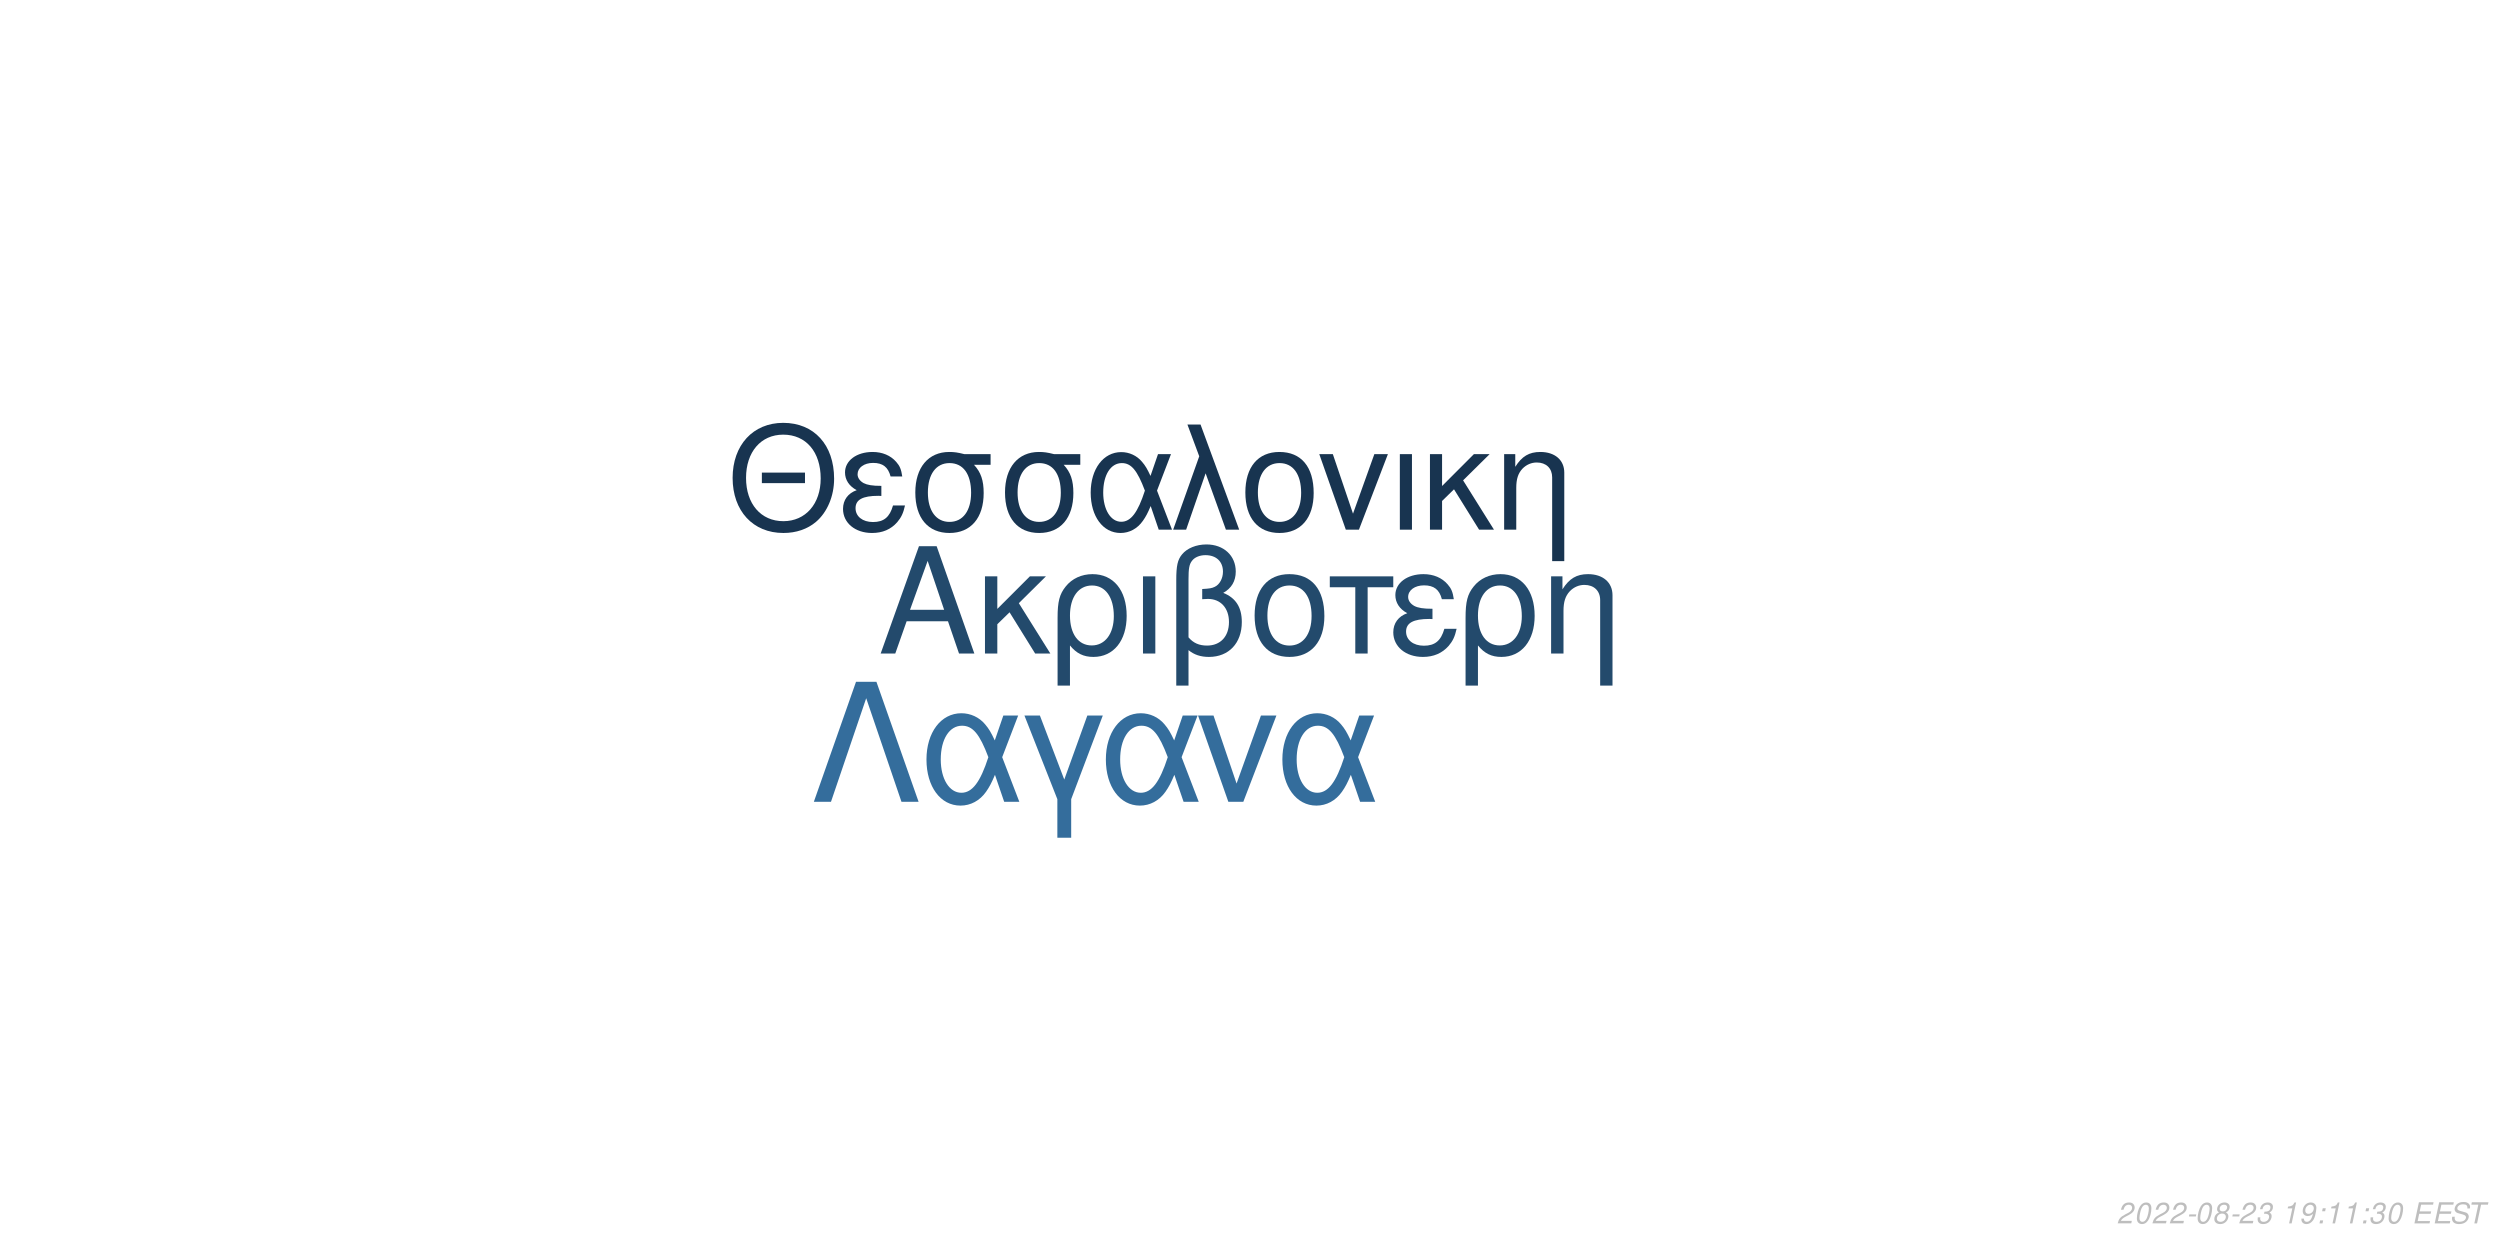
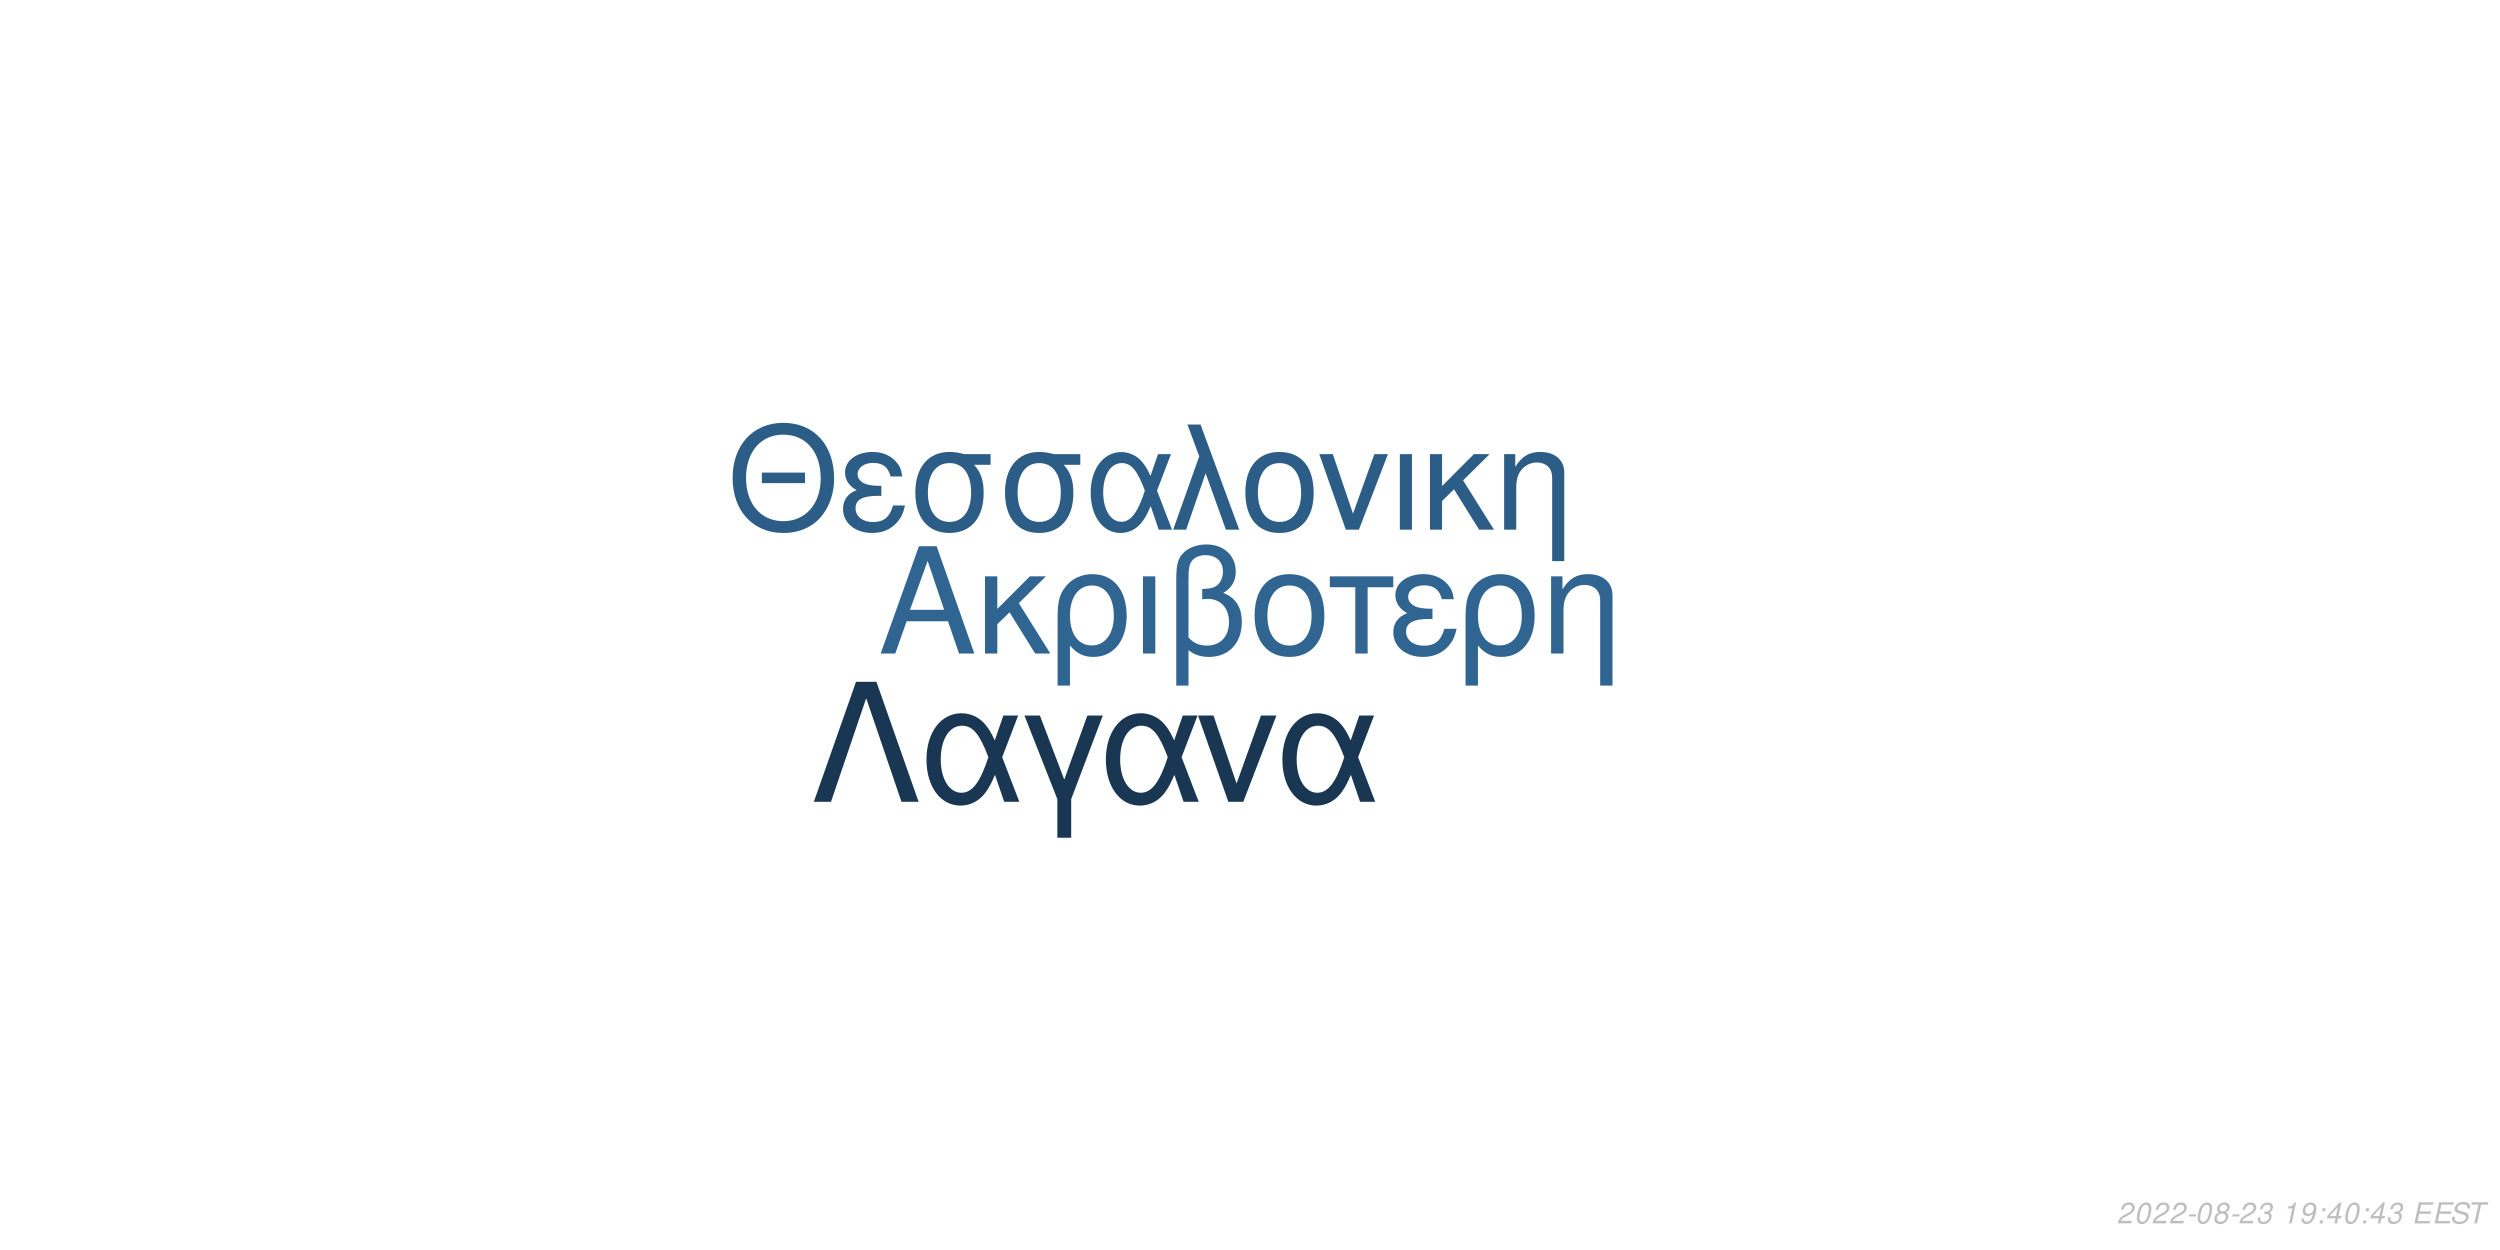
<svg xmlns="http://www.w3.org/2000/svg" xmlns:xlink="http://www.w3.org/1999/xlink" width="864pt" height="432pt" viewBox="0 0 864 432" version="1.1">
  <defs>
    <g>
      <symbol overflow="visible" id="glyph0-0">
        <path style="stroke:none;" d="" />
      </symbol>
      <symbol overflow="visible" id="glyph0-1">
        <path style="stroke:none;" d="M 24.125 -11.141 L 27.938 0 L 33.234 0 L 20.203 -37.094 L 14.094 -37.094 L 0.859 0 L 5.906 0 L 9.828 -11.141 Z M 22.797 -15.109 L 11 -15.109 L 17.094 -32.016 Z M 22.797 -15.109 " />
      </symbol>
      <symbol overflow="visible" id="glyph0-2">
        <path style="stroke:none;" d="M 7.172 -15.422 L 7.172 -26.672 L 2.906 -26.672 L 2.906 0 L 7.172 0 L 7.172 -10.125 L 11.406 -14.25 L 20.25 0 L 25.5 0 L 14.609 -17.406 L 23.969 -26.672 L 18.422 -26.672 Z M 7.172 -15.422 " />
      </symbol>
      <symbol overflow="visible" id="glyph0-3">
        <path style="stroke:none;" d="M 3 11.094 L 7.281 11.094 L 7.281 -2.797 C 9.516 -0.047 11.953 1.172 15.375 1.172 C 22.344 1.172 26.875 -4.422 26.875 -13.031 C 26.875 -21.891 22.297 -27.438 15.062 -27.438 C 11.297 -27.438 7.984 -25.906 5.797 -23.156 C 3.672 -20.516 3 -17.969 3 -12.359 Z M 14.906 -23.516 C 19.547 -23.516 22.438 -19.438 22.438 -12.922 C 22.438 -6.812 19.391 -2.797 14.812 -2.797 C 10.172 -2.797 7.281 -6.766 7.281 -13.125 C 7.281 -19.484 10.234 -23.516 14.906 -23.516 Z M 14.906 -23.516 " />
      </symbol>
      <symbol overflow="visible" id="glyph0-4">
        <path style="stroke:none;" d="M 3.516 0 L 7.781 0 L 7.781 -26.672 L 3.516 -26.672 Z M 3.516 0 " />
      </symbol>
      <symbol overflow="visible" id="glyph0-5">
        <path style="stroke:none;" d="M 4.016 11.094 L 8.25 11.094 L 8.25 -1.172 C 10.172 0.406 12.422 1.172 15.312 1.172 C 22.188 1.172 26.672 -3.609 26.672 -10.891 C 26.672 -15.984 24.578 -19.234 20.25 -20.969 C 23.109 -22.547 24.578 -25.031 24.578 -28.344 C 24.578 -33.844 20.406 -37.703 14.453 -37.703 C 10.938 -37.703 7.734 -36.391 6 -34.25 C 4.484 -32.422 4.016 -30.328 4.016 -25.391 Z M 8.25 -25.656 C 8.25 -29.359 8.5 -30.844 9.469 -32.062 C 10.375 -33.281 12.156 -34 14.094 -34 C 17.812 -34 20.156 -31.812 20.156 -28.297 C 20.156 -25.953 18.984 -23.812 17.297 -23.047 C 16.281 -22.547 15.469 -22.438 12.984 -22.297 L 12.984 -18.781 C 13.734 -18.828 14.344 -18.875 14.969 -18.875 C 19.344 -18.875 22.234 -15.719 22.234 -10.891 C 22.234 -5.906 19.281 -2.75 14.656 -2.75 C 11.953 -2.75 9.922 -3.609 8.25 -5.594 Z M 8.25 -25.656 " />
      </symbol>
      <symbol overflow="visible" id="glyph0-6">
        <path style="stroke:none;" d="M 14.094 -27.438 C 6.562 -27.438 2.094 -22.094 2.094 -13.125 C 2.094 -4.125 6.562 1.172 14.141 1.172 C 21.672 1.172 26.203 -4.172 26.203 -12.922 C 26.203 -22.188 21.828 -27.438 14.094 -27.438 Z M 14.141 -23.516 C 18.938 -23.516 21.781 -19.594 21.781 -12.984 C 21.781 -6.672 18.828 -2.75 14.141 -2.75 C 9.422 -2.75 6.516 -6.672 6.516 -13.125 C 6.516 -19.594 9.422 -23.516 14.141 -23.516 Z M 14.141 -23.516 " />
      </symbol>
      <symbol overflow="visible" id="glyph0-7">
        <path style="stroke:none;" d="M 7.891 0 L 12.156 0 L 12.156 -22.906 L 21.016 -22.906 L 21.016 -26.672 L -0.922 -26.672 L -0.922 -22.906 L 7.891 -22.906 Z M 7.891 0 " />
      </symbol>
      <symbol overflow="visible" id="glyph0-8">
        <path style="stroke:none;" d="M 14.562 -15.469 C 11.344 -15.469 9.562 -15.781 8.297 -16.438 C 6.922 -17.203 6.156 -18.328 6.156 -19.547 C 6.156 -21.891 8.453 -23.562 11.656 -23.562 C 15.062 -23.562 16.953 -22.094 17.812 -18.781 L 21.938 -18.781 C 21.578 -21.266 21.062 -22.5 19.797 -23.922 C 17.812 -26.203 14.906 -27.438 11.453 -27.438 C 5.797 -27.438 1.734 -24.375 1.734 -20.203 C 1.734 -17.609 3.156 -15.375 5.859 -13.938 C 2.797 -12.875 1.016 -10.484 1.016 -7.328 C 1.016 -2.391 5.297 1.172 11.25 1.172 C 14.969 1.172 17.906 -0.109 20.156 -2.641 C 21.578 -4.328 22.297 -5.797 22.906 -8.547 L 18.672 -8.547 C 17.5 -4.422 15.422 -2.703 11.609 -2.703 C 7.938 -2.703 5.438 -4.688 5.438 -7.578 C 5.438 -10.578 7.938 -11.953 13.484 -11.953 C 13.641 -11.953 14.094 -11.953 14.562 -11.906 Z M 14.562 -15.469 " />
      </symbol>
      <symbol overflow="visible" id="glyph0-9">
        <path style="stroke:none;" d="M 3.562 -26.672 L 3.562 0 L 7.844 0 L 7.844 -14.703 C 7.844 -17.906 8.5 -19.891 10.031 -21.531 C 11.406 -22.953 13.188 -23.719 15.062 -23.719 C 18.375 -23.719 20.516 -21.672 20.516 -18.469 L 20.516 11.094 L 24.781 11.094 L 24.781 -20.156 C 24.781 -24.578 21.469 -27.438 16.328 -27.438 C 12.359 -27.438 9.828 -25.906 7.484 -22.188 L 7.484 -26.672 Z M 3.562 -26.672 " />
      </symbol>
      <symbol overflow="visible" id="glyph1-0">
        <path style="stroke:none;" d="" />
      </symbol>
      <symbol overflow="visible" id="glyph1-1">
        <path style="stroke:none;" d="M 26.859 -19.734 L 11.953 -19.734 L 11.953 -16.094 L 26.859 -16.094 Z M 19.328 -36.922 C 8.922 -36.922 1.844 -29.25 1.844 -17.891 C 1.844 -6.484 8.875 1.141 19.391 1.141 C 23.812 1.141 27.703 -0.203 30.641 -2.688 C 34.578 -6.031 36.922 -11.656 36.922 -17.594 C 36.922 -29.297 30 -36.922 19.328 -36.922 Z M 19.328 -32.844 C 27.203 -32.844 32.281 -26.906 32.281 -17.688 C 32.281 -8.922 27.062 -2.938 19.391 -2.938 C 11.609 -2.938 6.484 -8.922 6.484 -17.891 C 6.484 -26.859 11.609 -32.844 19.328 -32.844 Z M 19.328 -32.844 " />
      </symbol>
      <symbol overflow="visible" id="glyph1-2">
        <path style="stroke:none;" d="M 14.25 -15.141 C 11.109 -15.141 9.375 -15.453 8.125 -16.094 C 6.781 -16.844 6.031 -17.938 6.031 -19.141 C 6.031 -21.422 8.266 -23.078 11.406 -23.078 C 14.75 -23.078 16.594 -21.625 17.438 -18.391 L 21.469 -18.391 C 21.125 -20.828 20.625 -22.031 19.391 -23.422 C 17.438 -25.656 14.594 -26.859 11.219 -26.859 C 5.688 -26.859 1.688 -23.875 1.688 -19.781 C 1.688 -17.234 3.094 -15.047 5.734 -13.656 C 2.734 -12.609 1 -10.266 1 -7.172 C 1 -2.344 5.188 1.141 11.016 1.141 C 14.656 1.141 17.547 -0.094 19.734 -2.594 C 21.125 -4.234 21.828 -5.688 22.422 -8.375 L 18.281 -8.375 C 17.141 -4.328 15.094 -2.641 11.359 -2.641 C 7.766 -2.641 5.328 -4.578 5.328 -7.422 C 5.328 -10.359 7.766 -11.703 13.203 -11.703 C 13.359 -11.703 13.797 -11.703 14.25 -11.656 Z M 14.25 -15.141 " />
      </symbol>
      <symbol overflow="visible" id="glyph1-3">
        <path style="stroke:none;" d="M 29 -26.109 L 19.938 -26.109 C 17.594 -26.703 16.438 -26.859 14.703 -26.859 C 7.469 -26.859 2.984 -21.469 2.984 -12.859 C 2.984 -4.031 7.375 1.141 14.797 1.141 C 22.172 1.141 26.609 -4.078 26.609 -12.656 C 26.609 -17.047 25.656 -19.828 23.266 -22.422 L 29 -22.422 Z M 14.797 -23.016 C 19.531 -23.016 22.266 -19.234 22.266 -12.75 C 22.266 -6.531 19.438 -2.688 14.797 -2.688 C 10.172 -2.688 7.328 -6.531 7.328 -12.859 C 7.328 -19.188 10.172 -23.016 14.797 -23.016 Z M 14.797 -23.016 " />
      </symbol>
      <symbol overflow="visible" id="glyph1-4">
        <path style="stroke:none;" d="M 29.344 -26.109 L 24.859 -26.109 L 22.266 -18.578 C 21.125 -21.031 20.484 -22.125 19.328 -23.469 C 17.547 -25.609 14.906 -26.812 12.156 -26.812 C 5.984 -26.812 1.594 -20.984 1.594 -12.812 C 1.594 -4.578 5.828 1.141 11.906 1.141 C 14.953 1.141 17.734 -0.344 19.625 -3.047 C 20.672 -4.531 21.281 -5.688 22.328 -8.172 L 25.109 0 L 29.703 0 L 24.516 -13.5 Z M 20.328 -13.5 C 17.891 -5.922 15.453 -2.734 12.156 -2.734 C 8.516 -2.734 5.922 -6.922 5.922 -12.812 C 5.922 -18.938 8.516 -23.016 12.359 -23.016 C 15.594 -23.016 17.688 -20.531 20.328 -13.5 Z M 20.328 -13.5 " />
      </symbol>
      <symbol overflow="visible" id="glyph1-5">
        <path style="stroke:none;" d="M 1.094 0 L 5.578 0 L 12.312 -19.484 L 19.328 0 L 23.922 0 L 10.562 -36.328 L 6.031 -36.328 L 10.109 -25.359 Z M 1.094 0 " />
      </symbol>
      <symbol overflow="visible" id="glyph1-6">
        <path style="stroke:none;" d="M 13.797 -26.859 C 6.422 -26.859 2.047 -21.625 2.047 -12.859 C 2.047 -4.031 6.422 1.141 13.859 1.141 C 21.234 1.141 25.656 -4.078 25.656 -12.656 C 25.656 -21.719 21.375 -26.859 13.797 -26.859 Z M 13.859 -23.016 C 18.531 -23.016 21.328 -19.188 21.328 -12.703 C 21.328 -6.531 18.438 -2.688 13.859 -2.688 C 9.219 -2.688 6.375 -6.531 6.375 -12.859 C 6.375 -19.188 9.219 -23.016 13.859 -23.016 Z M 13.859 -23.016 " />
      </symbol>
      <symbol overflow="visible" id="glyph1-7">
        <path style="stroke:none;" d="M 14.297 0 L 24.312 -26.109 L 19.625 -26.109 L 12.25 -5.531 L 5.281 -26.109 L 0.594 -26.109 L 9.766 0 Z M 14.297 0 " />
      </symbol>
      <symbol overflow="visible" id="glyph1-8">
        <path style="stroke:none;" d="M 3.438 0 L 7.625 0 L 7.625 -26.109 L 3.438 -26.109 Z M 3.438 0 " />
      </symbol>
      <symbol overflow="visible" id="glyph1-9">
        <path style="stroke:none;" d="M 7.031 -15.094 L 7.031 -26.109 L 2.844 -26.109 L 2.844 0 L 7.031 0 L 7.031 -9.922 L 11.156 -13.953 L 19.828 0 L 24.969 0 L 14.297 -17.047 L 23.469 -26.109 L 18.031 -26.109 Z M 7.031 -15.094 " />
      </symbol>
      <symbol overflow="visible" id="glyph1-10">
        <path style="stroke:none;" d="M 3.484 -26.109 L 3.484 0 L 7.672 0 L 7.672 -14.406 C 7.672 -17.547 8.328 -19.484 9.812 -21.078 C 11.156 -22.469 12.906 -23.219 14.75 -23.219 C 17.984 -23.219 20.078 -21.234 20.078 -18.094 L 20.078 10.859 L 24.266 10.859 L 24.266 -19.734 C 24.266 -24.062 21.031 -26.859 16 -26.859 C 12.109 -26.859 9.609 -25.359 7.328 -21.719 L 7.328 -26.109 Z M 3.484 -26.109 " />
      </symbol>
      <symbol overflow="visible" id="glyph2-0">
        <path style="stroke:none;" d="" />
      </symbol>
      <symbol overflow="visible" id="glyph2-1">
        <path style="stroke:none;" d="M 22.531 -41.484 L 15.484 -41.484 L 0.906 0 L 6.828 0 L 19 -35.797 L 31.188 0 L 37.109 0 Z M 22.531 -41.484 " />
      </symbol>
      <symbol overflow="visible" id="glyph2-2">
        <path style="stroke:none;" d="M 33.516 -29.812 L 28.391 -29.812 L 25.438 -21.219 C 24.125 -24.016 23.391 -25.266 22.078 -26.797 C 20.031 -29.25 17.016 -30.609 13.891 -30.609 C 6.828 -30.609 1.828 -23.953 1.828 -14.625 C 1.828 -5.234 6.656 1.312 13.594 1.312 C 17.078 1.312 20.266 -0.391 22.422 -3.469 C 23.609 -5.172 24.297 -6.484 25.5 -9.328 L 28.688 0 L 33.922 0 L 28 -15.422 Z M 23.219 -15.422 C 20.422 -6.766 17.641 -3.125 13.891 -3.125 C 9.734 -3.125 6.766 -7.906 6.766 -14.625 C 6.766 -21.625 9.734 -26.297 14.109 -26.297 C 17.812 -26.297 20.203 -23.453 23.219 -15.422 Z M 23.219 -15.422 " />
      </symbol>
      <symbol overflow="visible" id="glyph2-3">
        <path style="stroke:none;" d="M 12.062 12.406 L 16.844 12.406 L 16.844 -0.906 L 27.766 -29.812 L 22.422 -29.812 L 14.453 -7.688 L 6.031 -29.812 L 0.688 -29.812 L 12.062 -0.906 Z M 12.062 12.406 " />
      </symbol>
      <symbol overflow="visible" id="glyph2-4">
        <path style="stroke:none;" d="M 16.328 0 L 27.766 -29.812 L 22.422 -29.812 L 14 -6.312 L 6.031 -29.812 L 0.688 -29.812 L 11.156 0 Z M 16.328 0 " />
      </symbol>
      <symbol overflow="visible" id="glyph3-0">
        <path style="stroke:none;" d="" />
      </symbol>
      <symbol overflow="visible" id="glyph3-1">
        <path style="stroke:none;" d="M 5.234 -0.875 L 1.469 -0.875 C 1.641 -1.375 2.203 -1.891 3.109 -2.344 L 4.234 -2.938 C 5.562 -3.625 6.219 -4.469 6.219 -5.484 C 6.219 -5.938 6.062 -6.359 5.797 -6.656 C 5.469 -7.047 4.984 -7.234 4.312 -7.234 C 2.766 -7.234 1.891 -6.453 1.484 -4.734 L 2.375 -4.734 C 2.484 -5.188 2.609 -5.484 2.797 -5.75 C 3.094 -6.203 3.609 -6.453 4.188 -6.453 C 4.891 -6.453 5.344 -6.031 5.344 -5.375 C 5.344 -4.703 4.859 -4.094 4.016 -3.656 L 2.984 -3.125 C 1.234 -2.188 0.797 -1.656 0.344 -0.016 L 5.047 -0.016 Z M 5.234 -0.875 " />
      </symbol>
      <symbol overflow="visible" id="glyph3-2">
        <path style="stroke:none;" d="M 4.203 -7.234 C 3.375 -7.234 2.688 -6.812 2.125 -5.984 C 1.484 -5.047 0.984 -3.188 0.984 -1.734 C 0.984 -1.109 1.172 -0.562 1.484 -0.266 C 1.797 0.047 2.281 0.234 2.766 0.234 C 3.625 0.234 4.281 -0.156 4.859 -1.016 C 5.516 -1.953 6 -3.797 6 -5.266 C 6 -6.5 5.328 -7.234 4.203 -7.234 Z M 4.094 -6.453 C 4.734 -6.453 5.125 -5.984 5.125 -5.156 C 5.125 -4.203 4.781 -2.625 4.406 -1.812 C 3.984 -0.938 3.516 -0.547 2.875 -0.547 C 2.25 -0.547 1.875 -1.031 1.875 -1.828 C 1.875 -2.797 2.203 -4.344 2.594 -5.203 C 2.984 -6.047 3.453 -6.453 4.094 -6.453 Z M 4.094 -6.453 " />
      </symbol>
      <symbol overflow="visible" id="glyph3-3">
        <path style="stroke:none;" d="M 3.516 -3.125 L 1.125 -3.125 L 0.969 -2.406 L 3.359 -2.406 Z M 3.516 -3.125 " />
      </symbol>
      <symbol overflow="visible" id="glyph3-4">
        <path style="stroke:none;" d="M 4.766 -3.797 C 5.078 -3.969 5.234 -4.078 5.438 -4.234 C 5.812 -4.594 6.062 -5.172 6.062 -5.734 C 6.062 -6.625 5.344 -7.234 4.266 -7.234 C 2.812 -7.234 1.703 -6.219 1.703 -4.875 C 1.703 -4.406 1.875 -4.125 2.359 -3.812 C 1.297 -3.312 0.75 -2.516 0.75 -1.469 C 0.75 -0.438 1.547 0.234 2.812 0.234 C 3.656 0.234 4.359 -0.094 4.938 -0.734 C 5.359 -1.234 5.609 -1.859 5.609 -2.438 C 5.609 -3.047 5.312 -3.516 4.766 -3.797 Z M 4.109 -6.453 C 4.797 -6.453 5.188 -6.125 5.188 -5.578 C 5.188 -5.266 5.062 -4.922 4.859 -4.672 C 4.562 -4.312 4.188 -4.156 3.656 -4.156 C 2.984 -4.156 2.594 -4.453 2.594 -4.984 C 2.594 -5.859 3.203 -6.453 4.109 -6.453 Z M 3.453 -3.406 C 4.234 -3.406 4.734 -2.984 4.734 -2.312 C 4.734 -1.312 3.922 -0.547 2.875 -0.547 C 2.125 -0.547 1.625 -0.969 1.625 -1.625 C 1.625 -2.609 2.438 -3.406 3.453 -3.406 Z M 3.453 -3.406 " />
      </symbol>
      <symbol overflow="visible" id="glyph3-5">
        <path style="stroke:none;" d="M 2.922 -3.312 C 3.125 -3.344 3.234 -3.344 3.375 -3.344 C 4.203 -3.344 4.688 -3 4.688 -2.406 C 4.688 -1.312 3.906 -0.547 2.781 -0.547 C 2.047 -0.547 1.594 -0.938 1.594 -1.562 C 1.594 -1.719 1.609 -1.844 1.656 -2.094 L 0.766 -2.094 C 0.734 -1.797 0.719 -1.641 0.719 -1.469 C 0.719 -0.375 1.406 0.234 2.641 0.234 C 3.547 0.234 4.297 -0.078 4.812 -0.656 C 5.266 -1.156 5.562 -1.875 5.562 -2.547 C 5.562 -3.125 5.344 -3.453 4.797 -3.734 C 5.641 -4.234 6.016 -4.844 6.016 -5.734 C 6.016 -6.656 5.312 -7.234 4.203 -7.234 C 3.375 -7.234 2.672 -6.938 2.188 -6.375 C 1.891 -6.031 1.703 -5.641 1.516 -4.906 L 2.391 -4.906 C 2.5 -5.359 2.594 -5.594 2.734 -5.812 C 3.047 -6.234 3.516 -6.453 4.078 -6.453 C 4.734 -6.453 5.141 -6.125 5.141 -5.578 C 5.141 -5.188 5.016 -4.797 4.797 -4.547 C 4.516 -4.234 4 -4.062 3.266 -4.062 L 3.078 -4.062 Z M 2.922 -3.312 " />
      </symbol>
      <symbol overflow="visible" id="glyph3-6">
        <path style="stroke:none;" d="" />
      </symbol>
      <symbol overflow="visible" id="glyph3-7">
        <path style="stroke:none;" d="M 3.703 -5.188 L 2.594 0 L 3.469 0 L 5.016 -7.234 L 4.438 -7.234 C 3.906 -6.156 3.688 -6.016 2.234 -5.812 L 2.109 -5.188 Z M 3.703 -5.188 " />
      </symbol>
      <symbol overflow="visible" id="glyph3-8">
        <path style="stroke:none;" d="M 0.844 -1.656 C 0.844 -1.547 0.844 -1.438 0.844 -1.375 C 0.844 -0.406 1.531 0.234 2.578 0.234 C 3.203 0.234 3.766 0.016 4.297 -0.438 C 4.938 -1 5.312 -1.656 5.594 -2.719 C 5.844 -3.672 6.016 -4.766 6.016 -5.375 C 6.016 -5.844 5.844 -6.328 5.547 -6.656 C 5.203 -7.031 4.703 -7.234 4.062 -7.234 C 2.516 -7.234 1.297 -5.938 1.297 -4.266 C 1.297 -3.203 1.984 -2.547 3.047 -2.547 C 3.484 -2.547 3.953 -2.672 4.281 -2.891 C 4.406 -2.984 4.547 -3.078 4.828 -3.344 C 4.438 -1.484 3.703 -0.547 2.703 -0.547 C 2.109 -0.547 1.719 -0.938 1.719 -1.547 L 1.719 -1.656 Z M 3.953 -6.453 C 4.625 -6.453 5.141 -5.953 5.141 -5.281 C 5.141 -4.188 4.312 -3.312 3.297 -3.312 C 2.594 -3.312 2.172 -3.734 2.172 -4.453 C 2.172 -5.562 2.984 -6.453 3.953 -6.453 Z M 3.953 -6.453 " />
      </symbol>
      <symbol overflow="visible" id="glyph3-9">
        <path style="stroke:none;" d="M 2.359 -1.031 L 1.312 -1.031 L 1.094 0 L 2.141 0 Z M 3.266 -5.234 L 2.219 -5.234 L 2 -4.203 L 3.047 -4.203 Z M 3.266 -5.234 " />
      </symbol>
      <symbol overflow="visible" id="glyph3-10">
+         <path style="stroke:none;" d="M 3.625 -1.75 L 3.266 0 L 4.141 0 L 4.516 -1.75 L 5.562 -1.75 L 5.734 -2.531 L 4.688 -2.531 L 5.688 -7.234 L 5.016 -7.234 L 0.844 -2.672 L 0.641 -1.75 Z M 3.797 -2.531 L 1.594 -2.531 L 4.469 -5.703 Z M 3.797 -2.531 " />
+       </symbol>
+       <symbol overflow="visible" id="glyph3-11">
        <path style="stroke:none;" d="M 2.547 -3.312 L 6.5 -3.312 L 6.688 -4.141 L 2.719 -4.141 L 3.219 -6.469 L 7.344 -6.469 L 7.516 -7.297 L 2.453 -7.297 L 0.906 0 L 6.125 0 L 6.297 -0.812 L 2.016 -0.812 Z M 2.547 -3.312 " />
      </symbol>
-       <symbol overflow="visible" id="glyph3-11">
+       <symbol overflow="visible" id="glyph3-12">
        <path style="stroke:none;" d="M 7.062 -5.156 C 7.125 -5.438 7.141 -5.562 7.141 -5.703 C 7.141 -6.156 6.938 -6.594 6.594 -6.891 C 6.188 -7.25 5.656 -7.406 4.875 -7.406 C 3.844 -7.406 3.047 -7.125 2.5 -6.562 C 2.094 -6.141 1.781 -5.438 1.781 -4.922 C 1.781 -4.297 2.219 -3.766 2.891 -3.562 L 4.594 -3.094 C 5.406 -2.859 5.734 -2.578 5.734 -2.094 C 5.734 -1.781 5.547 -1.406 5.266 -1.141 C 4.844 -0.766 4.266 -0.578 3.453 -0.578 C 2.328 -0.578 1.812 -0.984 1.812 -1.906 C 1.812 -2.047 1.812 -2.125 1.844 -2.312 L 0.984 -2.312 C 0.906 -2.062 0.891 -1.906 0.891 -1.688 C 0.891 -0.484 1.797 0.234 3.297 0.234 C 4.359 0.234 5.234 -0.062 5.812 -0.609 C 6.344 -1.078 6.688 -1.797 6.688 -2.375 C 6.688 -2.641 6.609 -2.906 6.453 -3.156 C 6.234 -3.5 5.938 -3.703 5.469 -3.828 L 3.75 -4.312 C 2.984 -4.547 2.734 -4.734 2.734 -5.188 C 2.734 -5.547 2.875 -5.844 3.188 -6.109 C 3.547 -6.438 4.031 -6.594 4.703 -6.594 C 5.266 -6.594 5.688 -6.484 5.906 -6.297 C 6.094 -6.125 6.219 -5.797 6.219 -5.516 C 6.219 -5.422 6.203 -5.344 6.188 -5.156 Z M 7.062 -5.156 " />
      </symbol>
-       <symbol overflow="visible" id="glyph3-12">
+       <symbol overflow="visible" id="glyph3-13">
        <path style="stroke:none;" d="M 4.938 -6.469 L 7.312 -6.469 L 7.484 -7.297 L 1.75 -7.297 L 1.578 -6.469 L 3.984 -6.469 L 2.609 0 L 3.547 0 Z M 4.938 -6.469 " />
      </symbol>
    </g>
  </defs>
  <g id="surface1">
    <rect x="0" y="0" width="864" height="432" style="fill:rgb(100%,100%,100%);fill-opacity:1;stroke:none;" />
-     <g style="fill:rgb(13.725%,29.02%,42.353%);fill-opacity:1;">
+     <g style="fill:rgb(18.824%,39.608%,56.863%);fill-opacity:1;">
      <use xlink:href="#glyph0-1" x="303.5" y="225.861" />
      <use xlink:href="#glyph0-2" x="337.5" y="225.861" />
      <use xlink:href="#glyph0-3" x="362.5" y="225.861" />
      <use xlink:href="#glyph0-4" x="391.5" y="225.861" />
      <use xlink:href="#glyph0-5" x="402.5" y="225.861" />
      <use xlink:href="#glyph0-6" x="431.5" y="225.861" />
      <use xlink:href="#glyph0-7" x="460.5" y="225.861" />
      <use xlink:href="#glyph0-8" x="480.5" y="225.861" />
      <use xlink:href="#glyph0-3" x="503.5" y="225.861" />
      <use xlink:href="#glyph0-9" x="532.5" y="225.861" />
    </g>
-     <g style="fill:rgb(9.412%,20.392%,31.373%);fill-opacity:1;">
+     <g style="fill:rgb(17.255%,36.471%,52.549%);fill-opacity:1;">
      <use xlink:href="#glyph1-1" x="251.348" y="183.058" />
      <use xlink:href="#glyph1-2" x="290.348" y="183.058" />
      <use xlink:href="#glyph1-3" x="313.348" y="183.058" />
      <use xlink:href="#glyph1-3" x="344.348" y="183.058" />
      <use xlink:href="#glyph1-4" x="375.348" y="183.058" />
      <use xlink:href="#glyph1-5" x="404.348" y="183.058" />
      <use xlink:href="#glyph1-6" x="428.348" y="183.058" />
      <use xlink:href="#glyph1-7" x="455.348" y="183.058" />
      <use xlink:href="#glyph1-8" x="480.348" y="183.058" />
      <use xlink:href="#glyph1-9" x="491.348" y="183.058" />
      <use xlink:href="#glyph1-10" x="516.348" y="183.058" />
    </g>
-     <g style="fill:rgb(20.392%,42.745%,61.176%);fill-opacity:1;">
+     <g style="fill:rgb(9.804%,21.176%,32.157%);fill-opacity:1;">
      <use xlink:href="#glyph2-1" x="280.359" y="277.105" />
      <use xlink:href="#glyph2-2" x="318.359" y="277.105" />
      <use xlink:href="#glyph2-3" x="353.359" y="277.105" />
      <use xlink:href="#glyph2-2" x="380.359" y="277.105" />
      <use xlink:href="#glyph2-4" x="413.359" y="277.105" />
      <use xlink:href="#glyph2-2" x="441.359" y="277.105" />
    </g>
    <g style="fill:rgb(74.51%,74.51%,74.51%);fill-opacity:1;">
      <use xlink:href="#glyph3-1" x="731.52" y="422.81" />
      <use xlink:href="#glyph3-2" x="737.52" y="422.81" />
      <use xlink:href="#glyph3-1" x="743.52" y="422.81" />
      <use xlink:href="#glyph3-1" x="749.52" y="422.81" />
      <use xlink:href="#glyph3-3" x="755.52" y="422.81" />
      <use xlink:href="#glyph3-2" x="758.52" y="422.81" />
      <use xlink:href="#glyph3-4" x="764.52" y="422.81" />
      <use xlink:href="#glyph3-3" x="770.52" y="422.81" />
      <use xlink:href="#glyph3-1" x="773.52" y="422.81" />
      <use xlink:href="#glyph3-5" x="779.52" y="422.81" />
      <use xlink:href="#glyph3-6" x="785.52" y="422.81" />
      <use xlink:href="#glyph3-7" x="788.52" y="422.81" />
      <use xlink:href="#glyph3-8" x="794.52" y="422.81" />
      <use xlink:href="#glyph3-9" x="800.52" y="422.81" />
-       <use xlink:href="#glyph3-7" x="803.52" y="422.81" />
-       <use xlink:href="#glyph3-7" x="809.52" y="422.81" />
+       <use xlink:href="#glyph3-10" x="803.52" y="422.81" />
+       <use xlink:href="#glyph3-2" x="809.52" y="422.81" />
      <use xlink:href="#glyph3-9" x="815.52" y="422.81" />
-       <use xlink:href="#glyph3-5" x="818.52" y="422.81" />
-       <use xlink:href="#glyph3-2" x="824.52" y="422.81" />
+       <use xlink:href="#glyph3-10" x="818.52" y="422.81" />
+       <use xlink:href="#glyph3-5" x="824.52" y="422.81" />
      <use xlink:href="#glyph3-6" x="830.52" y="422.81" />
-       <use xlink:href="#glyph3-10" x="833.52" y="422.81" />
-       <use xlink:href="#glyph3-10" x="840.52" y="422.81" />
-       <use xlink:href="#glyph3-11" x="846.52" y="422.81" />
-       <use xlink:href="#glyph3-12" x="852.52" y="422.81" />
+       <use xlink:href="#glyph3-11" x="833.52" y="422.81" />
+       <use xlink:href="#glyph3-11" x="840.52" y="422.81" />
+       <use xlink:href="#glyph3-12" x="846.52" y="422.81" />
+       <use xlink:href="#glyph3-13" x="852.52" y="422.81" />
    </g>
  </g>
</svg>
